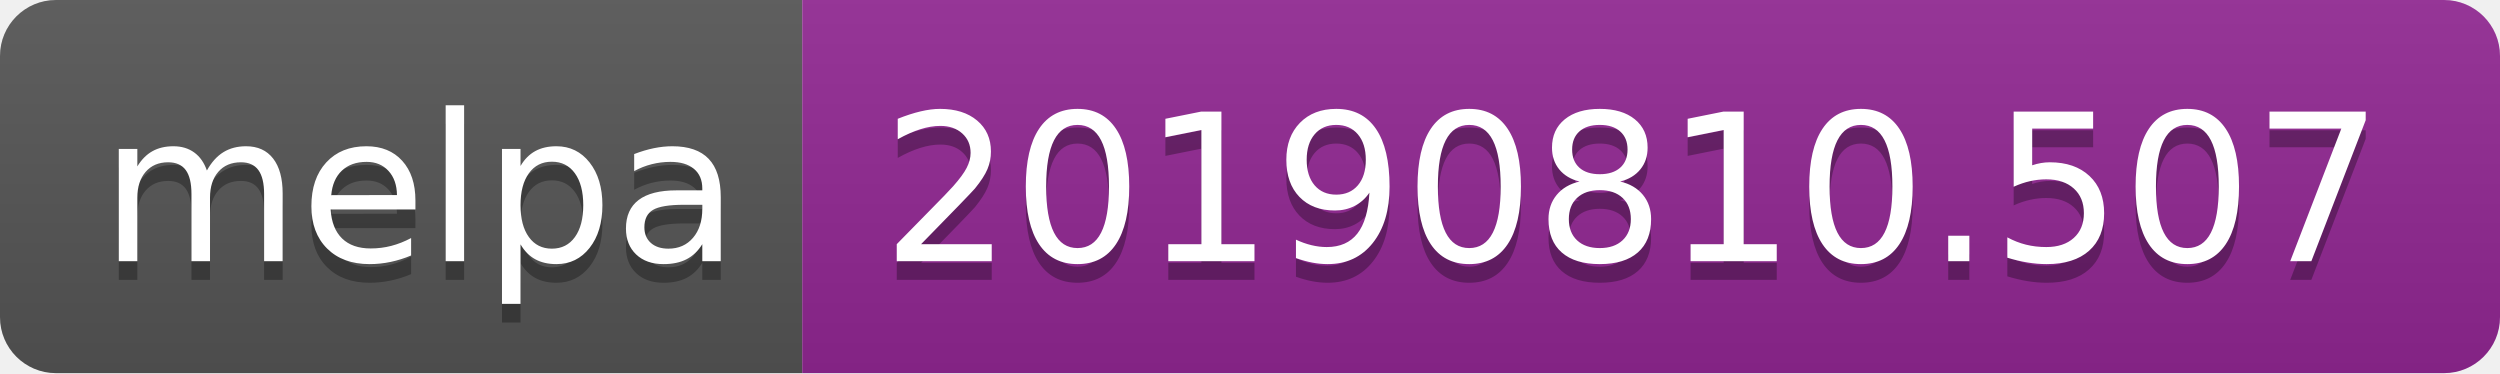
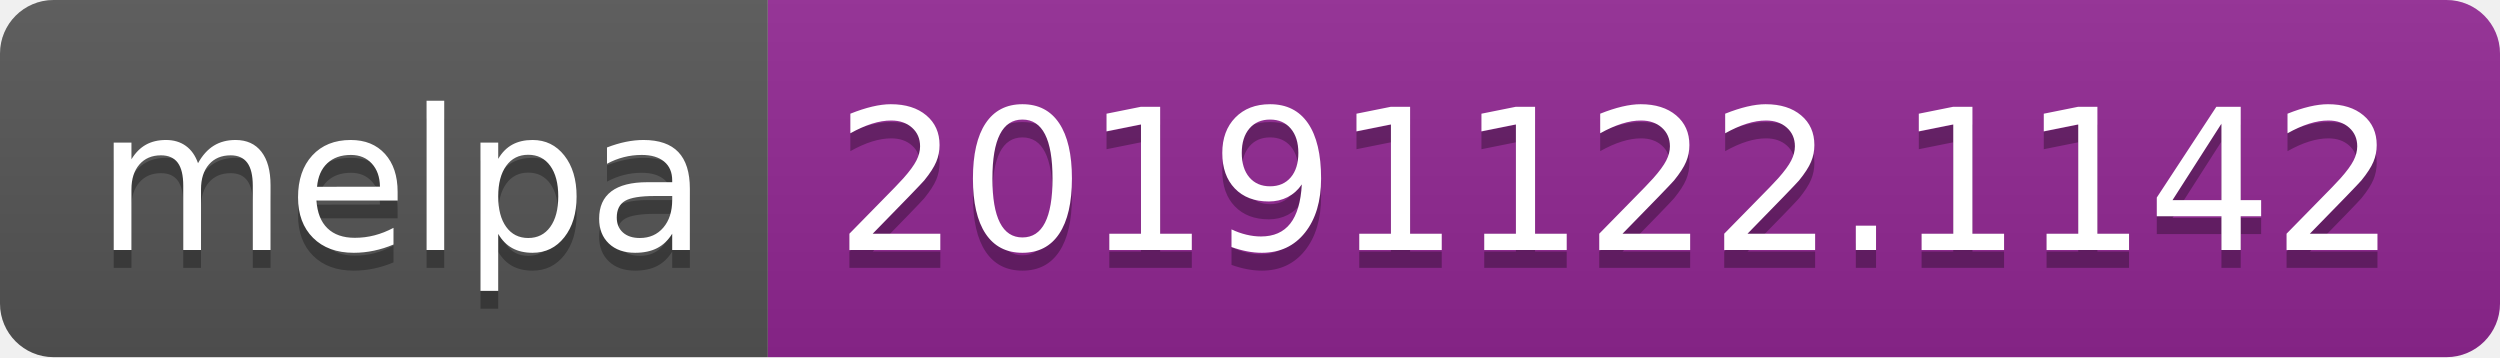
- <svg xmlns="http://www.w3.org/2000/svg" width="134" height="20">
+ <svg xmlns="http://www.w3.org/2000/svg" width="140" height="20">
  <linearGradient id="b" x2="0" y2="100%">
    <stop offset="0" stop-color="#bbb" stop-opacity=".1" />
    <stop offset="1" stop-opacity=".1" />
  </linearGradient>
  <clipPath id="a">
-     <rect width="134" height="20" rx="3" fill="#fff" />
+     <rect width="140" height="20" rx="3" fill="#fff" />
  </clipPath>
  <g clip-path="url(#a)">
    <path fill="#555" d="M0 0h43v20H0z" />
-     <path fill="#922793" d="M43 0h91v20H43z" />
-     <path fill="url(#b)" d="M0 0h134v20H0z" />
+     <path fill="#922793" d="M43 0h97v20H43z" />
+     <path fill="url(#b)" d="M0 0h140v20H0z" />
  </g>
  <g fill="#fff" text-anchor="middle" font-family="DejaVu Sans,Verdana,Geneva,sans-serif" font-size="110">
    <text x="225" y="150" fill="#010101" fill-opacity=".3" transform="scale(.1)" textLength="330">melpa</text>
    <text x="225" y="140" transform="scale(.1)" textLength="330">melpa</text>
-     <text x="875" y="150" fill="#010101" fill-opacity=".3" transform="scale(.1)" textLength="810">20190810.507</text>
-     <text x="875" y="140" transform="scale(.1)" textLength="810">20190810.507</text>
+     <text x="905" y="150" fill="#010101" fill-opacity=".3" transform="scale(.1)" textLength="870">20191122.1142</text>
+     <text x="905" y="140" transform="scale(.1)" textLength="870">20191122.1142</text>
  </g>
</svg>
